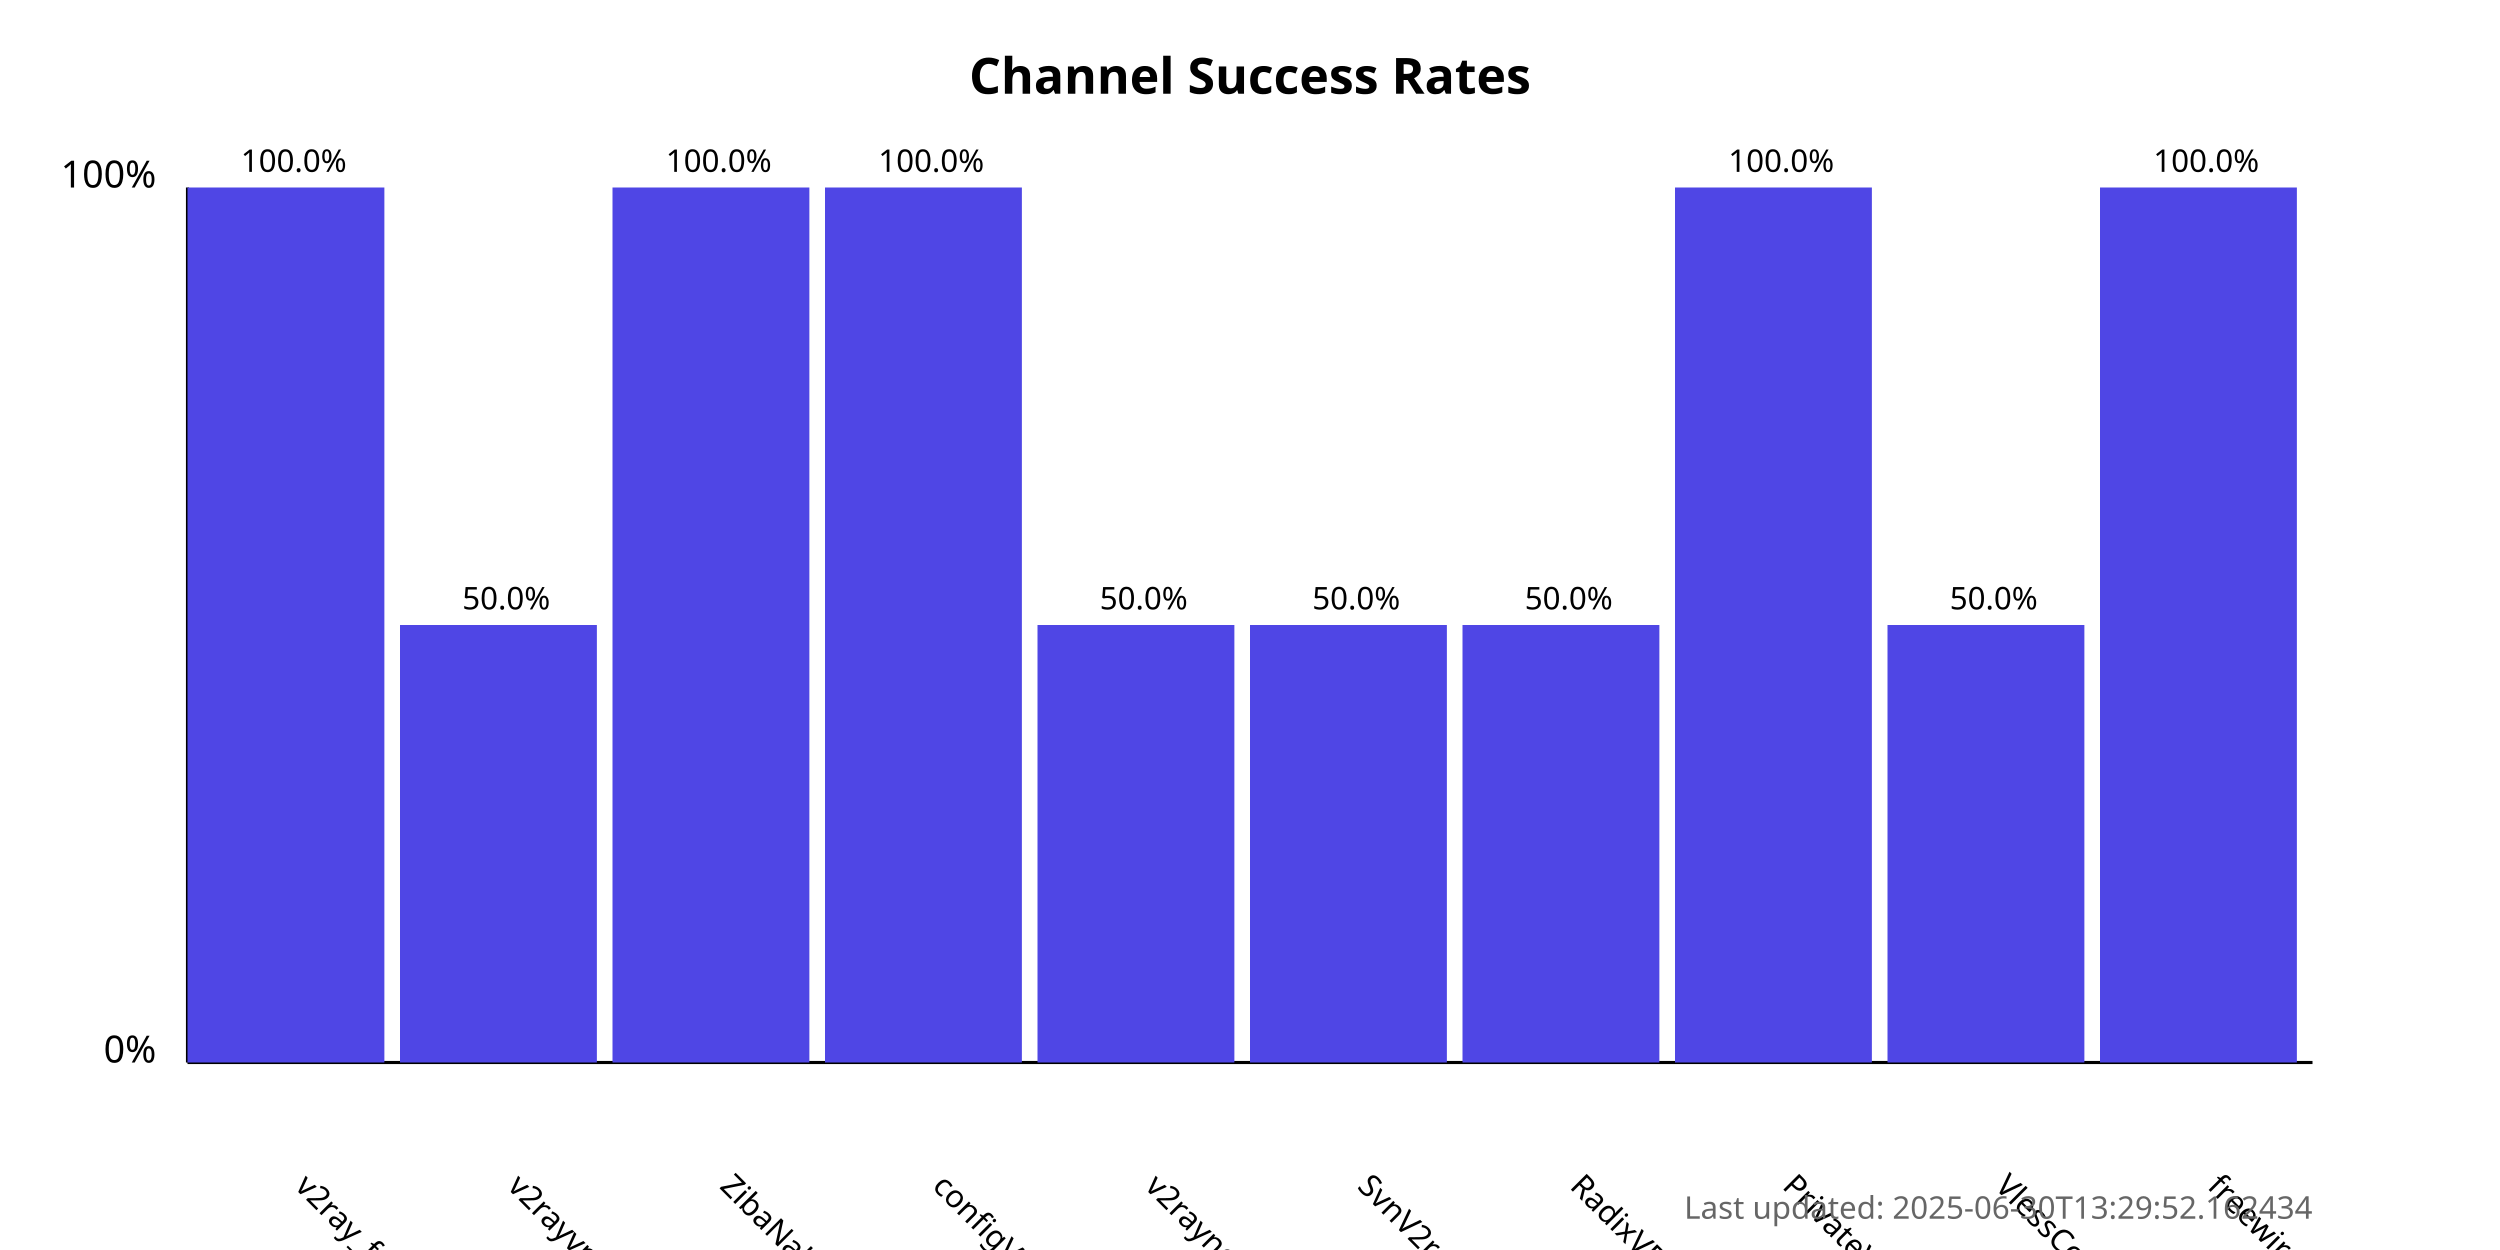
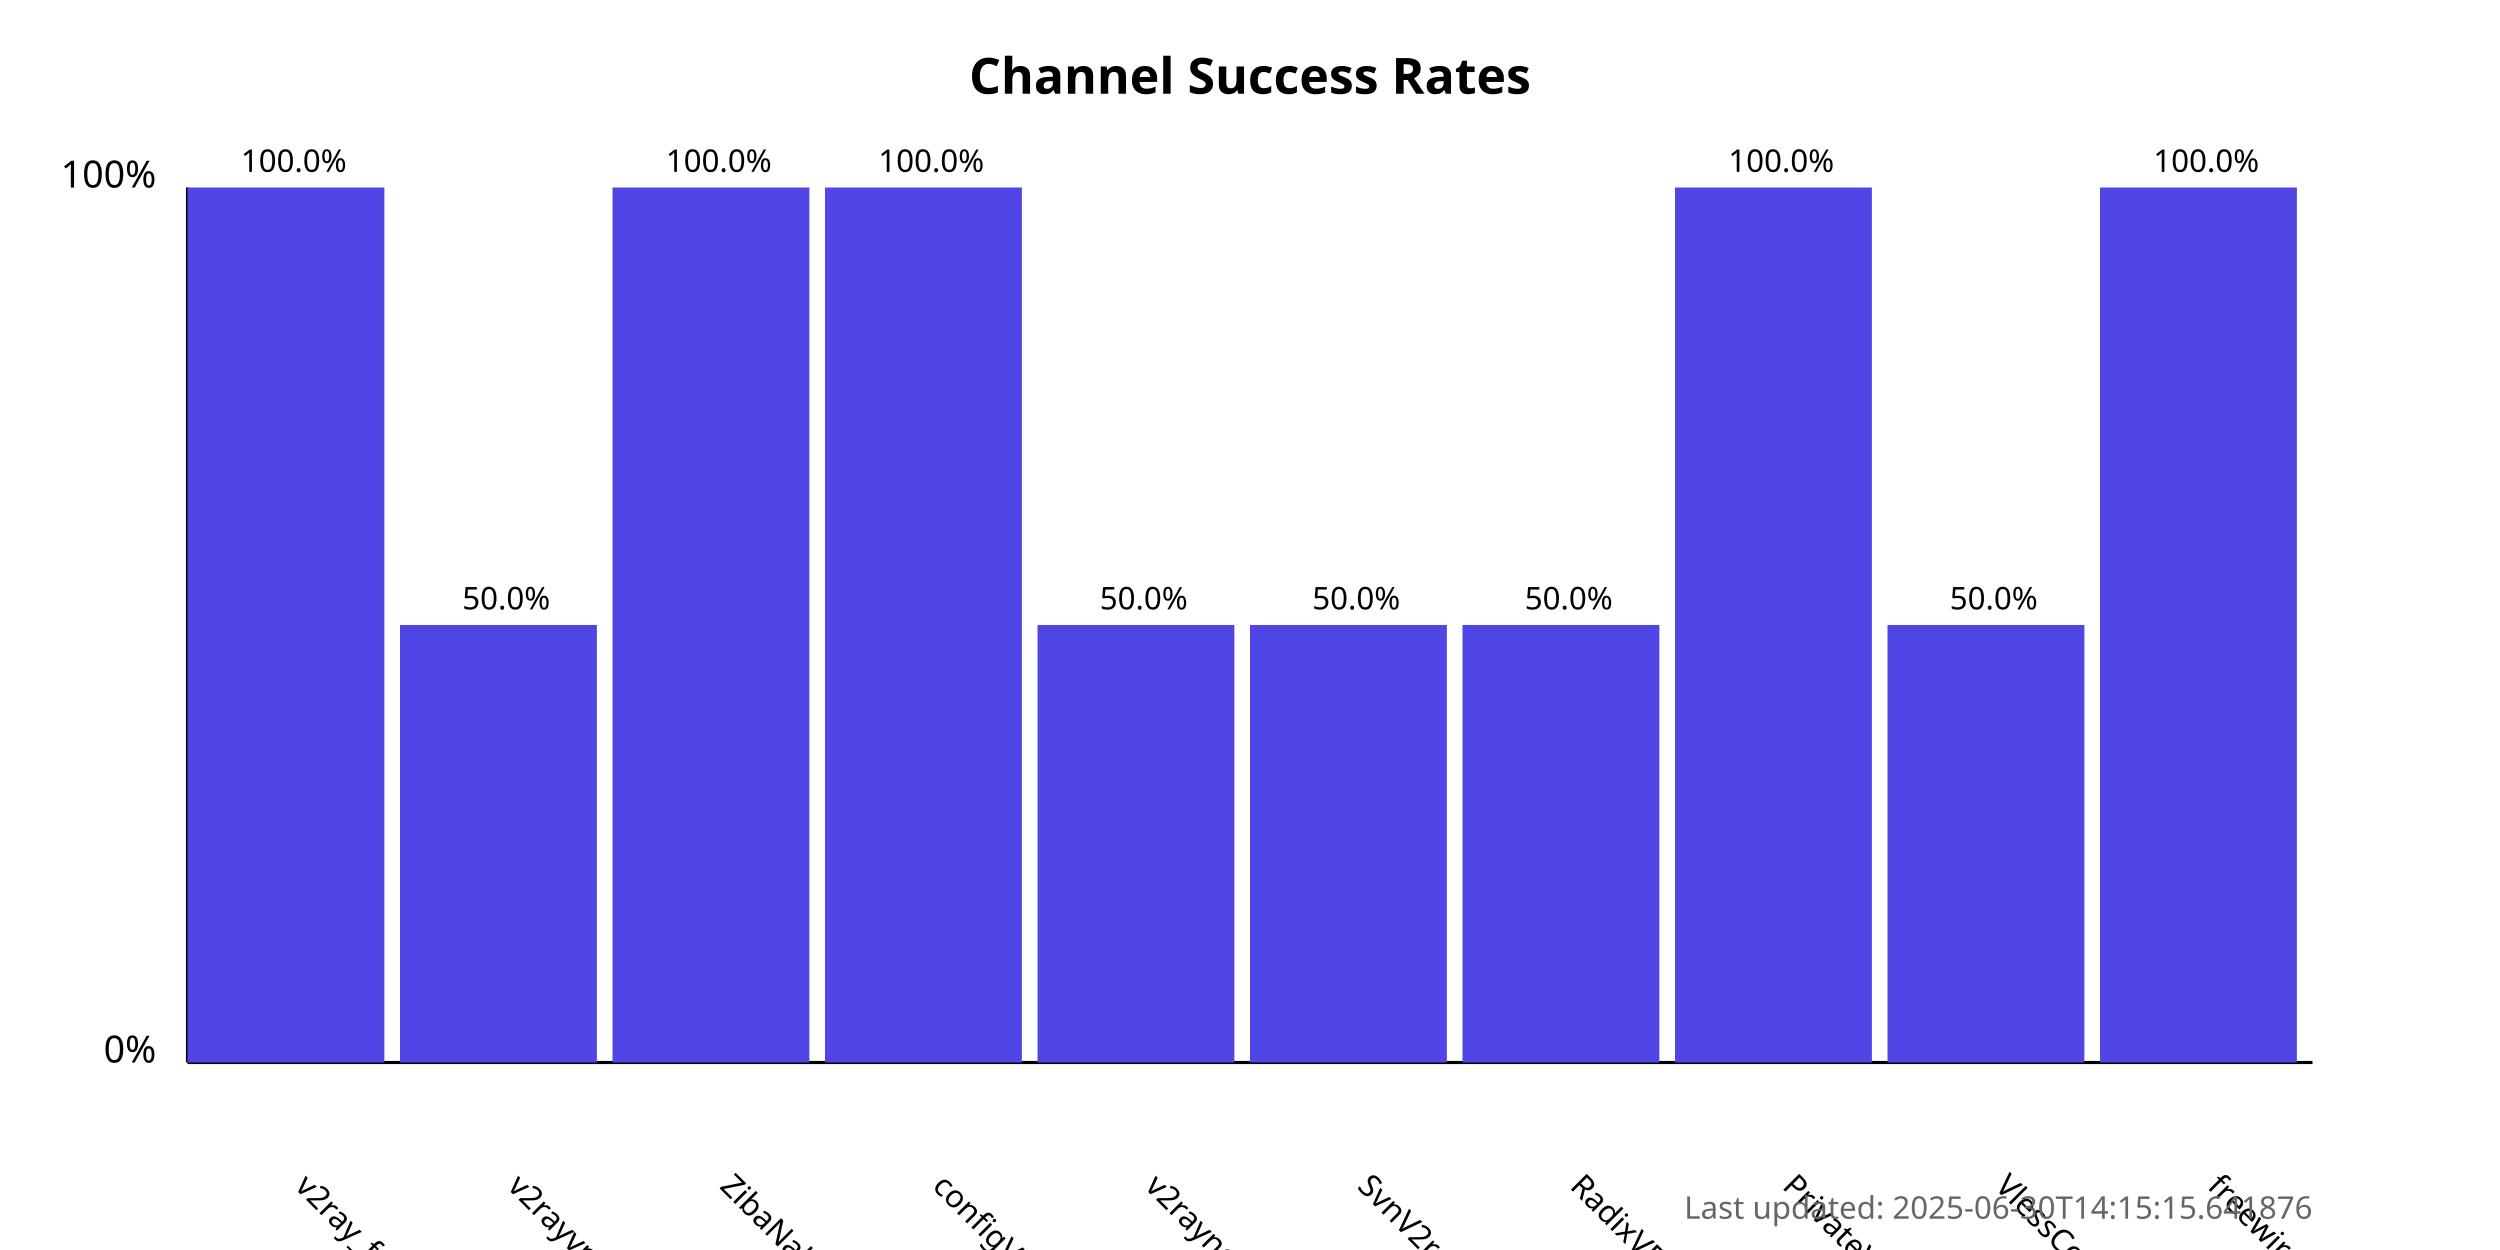
<svg xmlns="http://www.w3.org/2000/svg" width="800" height="400">
  <style>
            .chart-title { font: bold 16px sans-serif; }
            .axis-label { font: 12px sans-serif; }
            .tick-label { font: 10px sans-serif; }
            .bar { fill: #4f46e5; }
            .bar:hover { fill: #6366f1; }
            .timestamp { font: 10px sans-serif; fill: #666; }
        </style>
  <text x="400.0" y="30" text-anchor="middle" class="chart-title">
            Channel Success Rates
        </text>
  <line x1="60" y1="340" x2="60" y2="60" stroke="black" stroke-width="1" />
  <line x1="60" y1="340" x2="740" y2="340" stroke="black" stroke-width="1" />
  <text x="50" y="340" text-anchor="end" class="axis-label">0%</text>
  <text x="50" y="60" text-anchor="end" class="axis-label">100%</text>
  <g>
    <rect x="60" y="60.0" width="63.0" height="280.0" class="bar" />
    <text x="94.0" y="380" transform="rotate(45, 94.0, 380)" text-anchor="start" class="tick-label">
                v2ray_free_conf
            </text>
    <text x="94.0" y="55.0" text-anchor="middle" class="tick-label">
                100.0%
            </text>
  </g>
  <g>
    <rect x="128.0" y="200.0" width="63.0" height="140.0" class="bar" />
    <text x="162.0" y="380" transform="rotate(45, 162.0, 380)" text-anchor="start" class="tick-label">
                v2rayvpno
            </text>
    <text x="162.0" y="195.0" text-anchor="middle" class="tick-label">
                50.0%
            </text>
  </g>
  <g>
    <rect x="196.0" y="60.0" width="63.0" height="280.0" class="bar" />
    <text x="230.0" y="380" transform="rotate(45, 230.0, 380)" text-anchor="start" class="tick-label">
                ZibaNabz
            </text>
    <text x="230.0" y="55.0" text-anchor="middle" class="tick-label">
                100.0%
            </text>
  </g>
  <g>
    <rect x="264.0" y="60.0" width="63.0" height="280.0" class="bar" />
    <text x="298.0" y="380" transform="rotate(45, 298.0, 380)" text-anchor="start" class="tick-label">
                configV2rayForFree
            </text>
    <text x="298.0" y="55.0" text-anchor="middle" class="tick-label">
                100.0%
            </text>
  </g>
  <g>
    <rect x="332.0" y="200.0" width="63.0" height="140.0" class="bar" />
    <text x="366.0" y="380" transform="rotate(45, 366.0, 380)" text-anchor="start" class="tick-label">
                v2rayngvpn
            </text>
    <text x="366.0" y="195.0" text-anchor="middle" class="tick-label">
                50.0%
            </text>
  </g>
  <g>
    <rect x="400.0" y="200.0" width="63.0" height="140.0" class="bar" />
    <text x="434.0" y="380" transform="rotate(45, 434.0, 380)" text-anchor="start" class="tick-label">
                SvnV2ray
            </text>
    <text x="434.0" y="195.0" text-anchor="middle" class="tick-label">
                50.0%
            </text>
  </g>
  <g>
    <rect x="468.0" y="200.0" width="63.0" height="140.0" class="bar" />
    <text x="502.0" y="380" transform="rotate(45, 502.0, 380)" text-anchor="start" class="tick-label">
                RadixVPN
            </text>
    <text x="502.0" y="195.0" text-anchor="middle" class="tick-label">
                50.0%
            </text>
  </g>
  <g>
    <rect x="536.0" y="60.0" width="63.0" height="280.0" class="bar" />
    <text x="570.0" y="380" transform="rotate(45, 570.0, 380)" text-anchor="start" class="tick-label">
                PrivateVPNs
            </text>
    <text x="570.0" y="55.0" text-anchor="middle" class="tick-label">
                100.0%
            </text>
  </g>
  <g>
    <rect x="604.0" y="200.0" width="63.0" height="140.0" class="bar" />
    <text x="638.0" y="380" transform="rotate(45, 638.0, 380)" text-anchor="start" class="tick-label">
                VlessConfig
            </text>
    <text x="638.0" y="195.0" text-anchor="middle" class="tick-label">
                50.0%
            </text>
  </g>
  <g>
    <rect x="672.0" y="60.0" width="63.0" height="280.0" class="bar" />
    <text x="706.0" y="380" transform="rotate(45, 706.0, 380)" text-anchor="start" class="tick-label">
                freewireguard
            </text>
    <text x="706.0" y="55.0" text-anchor="middle" class="tick-label">
                100.0%
            </text>
  </g>
  <text x="740" y="390" text-anchor="end" class="timestamp">
-             Last updated: 2025-06-30T13:29:52.162434
+             Last updated: 2025-06-30T14:15:15.641876
        </text>
</svg>
